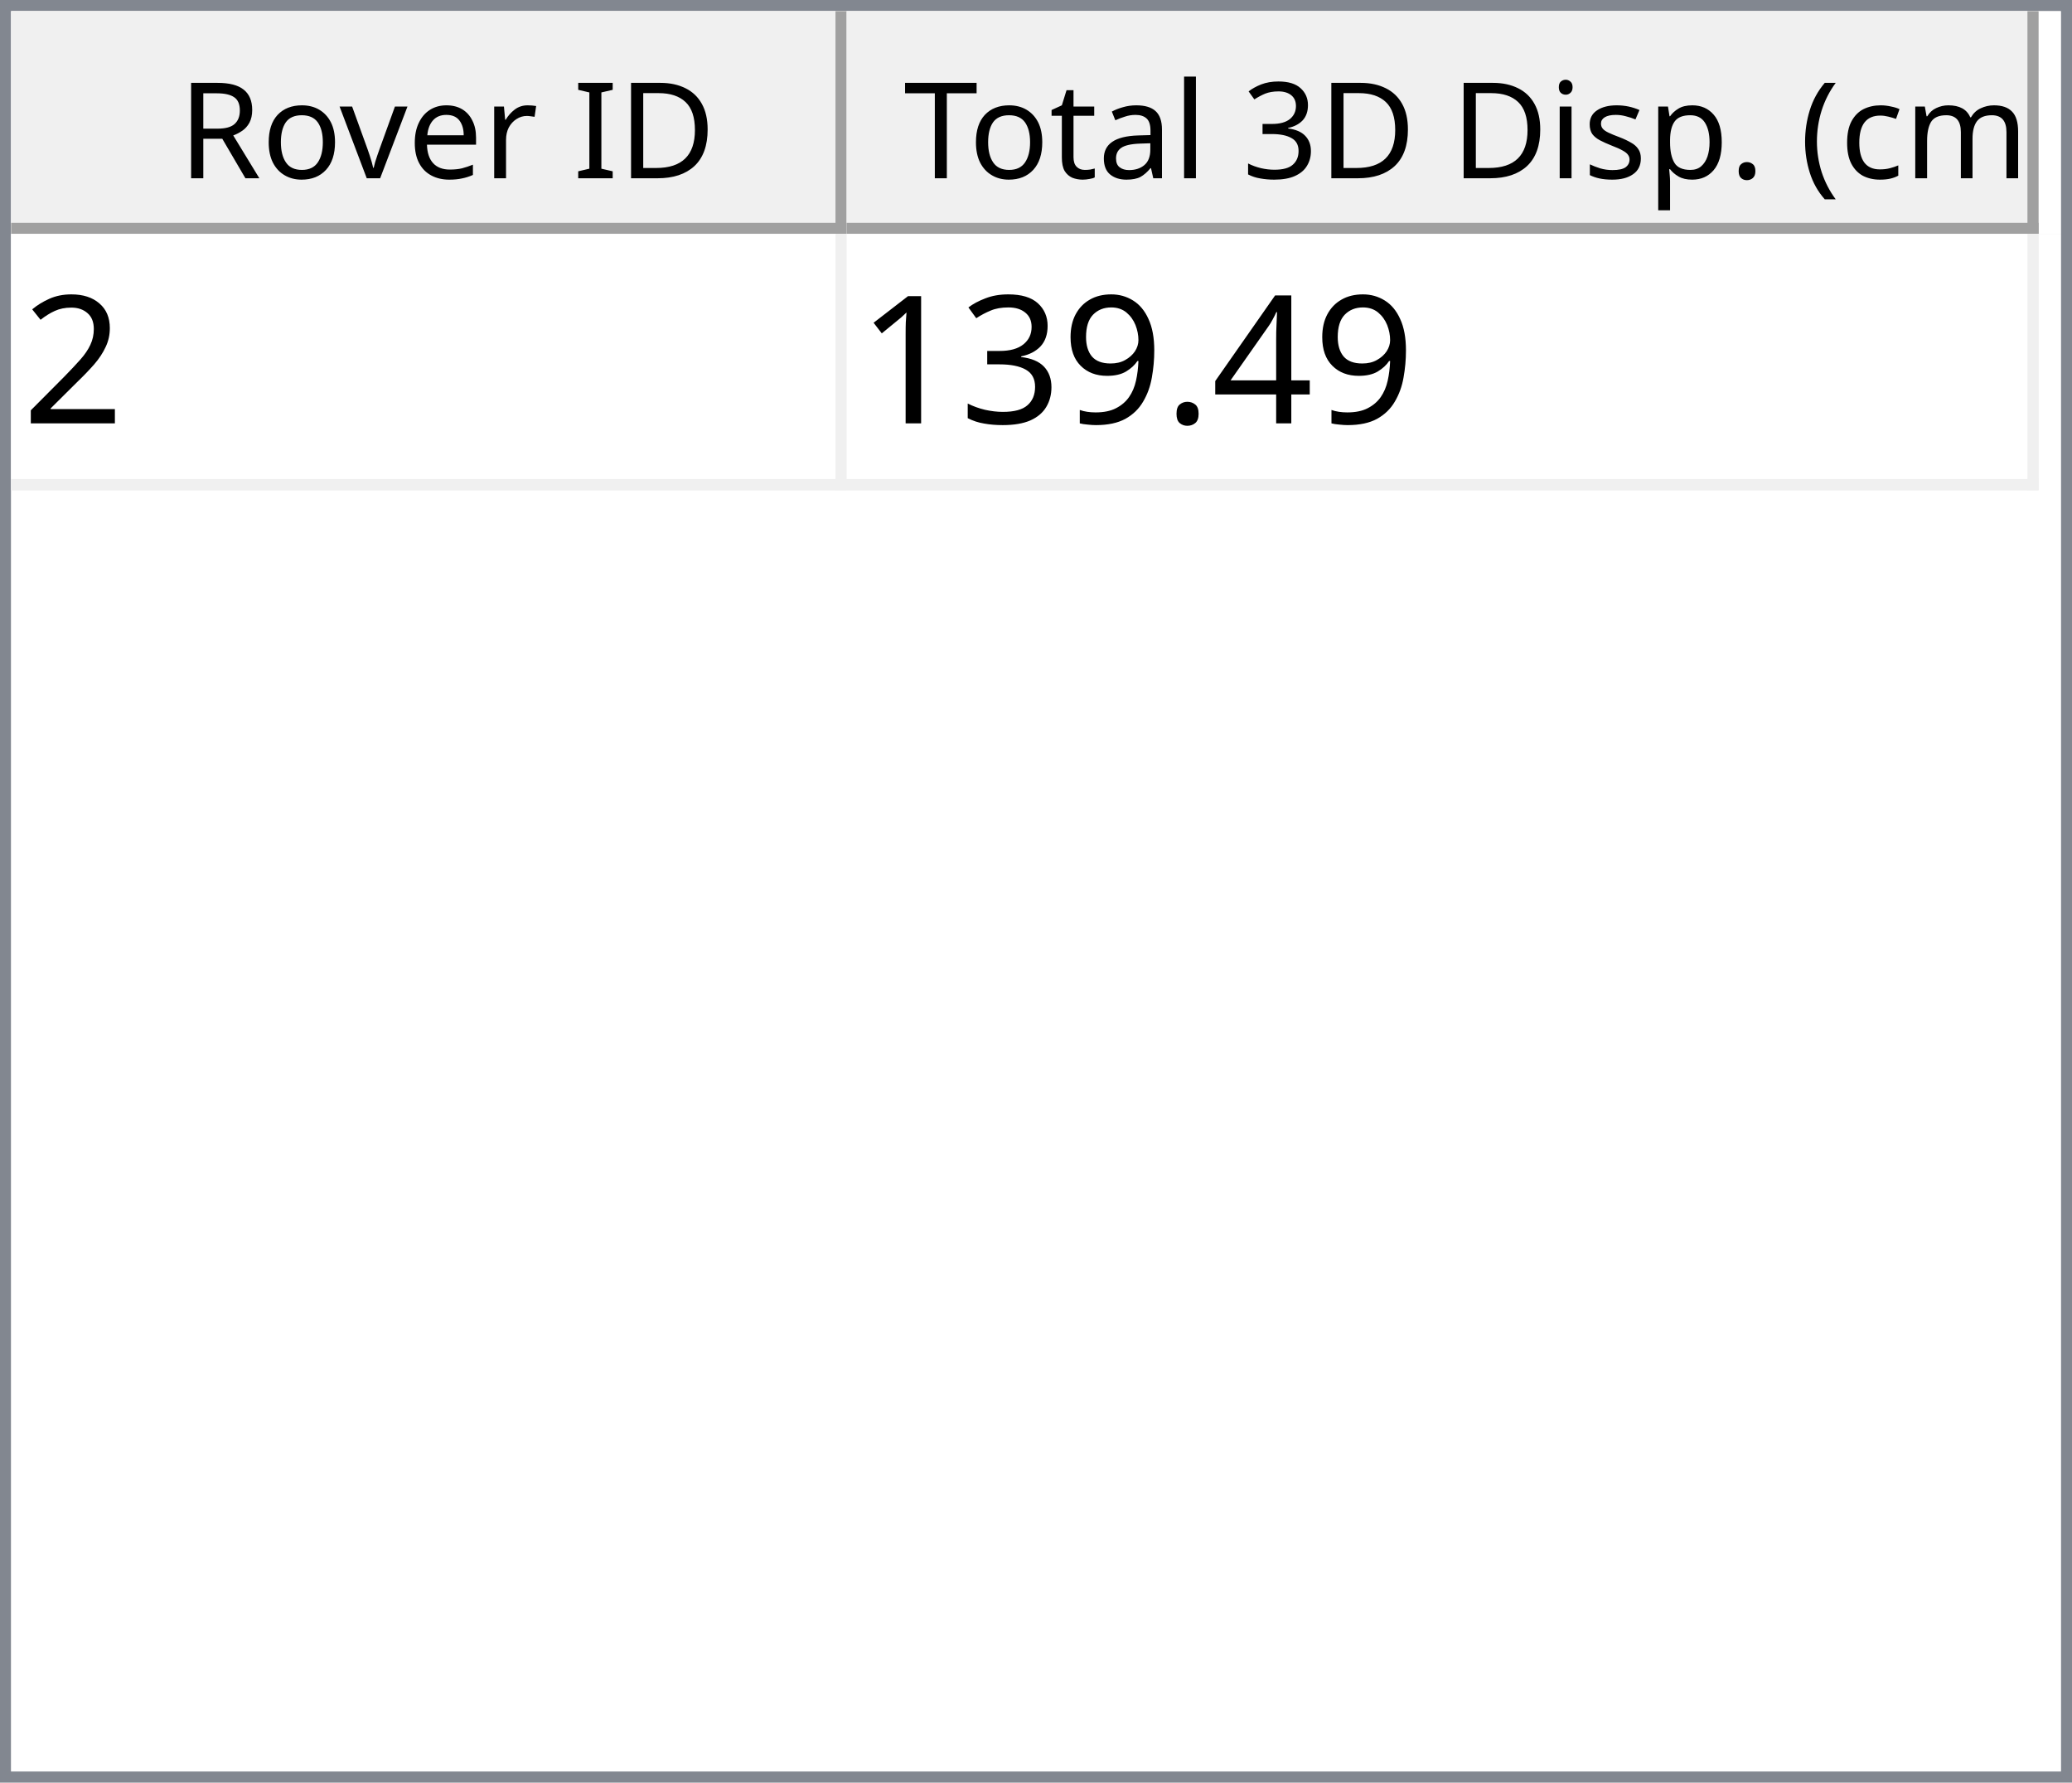
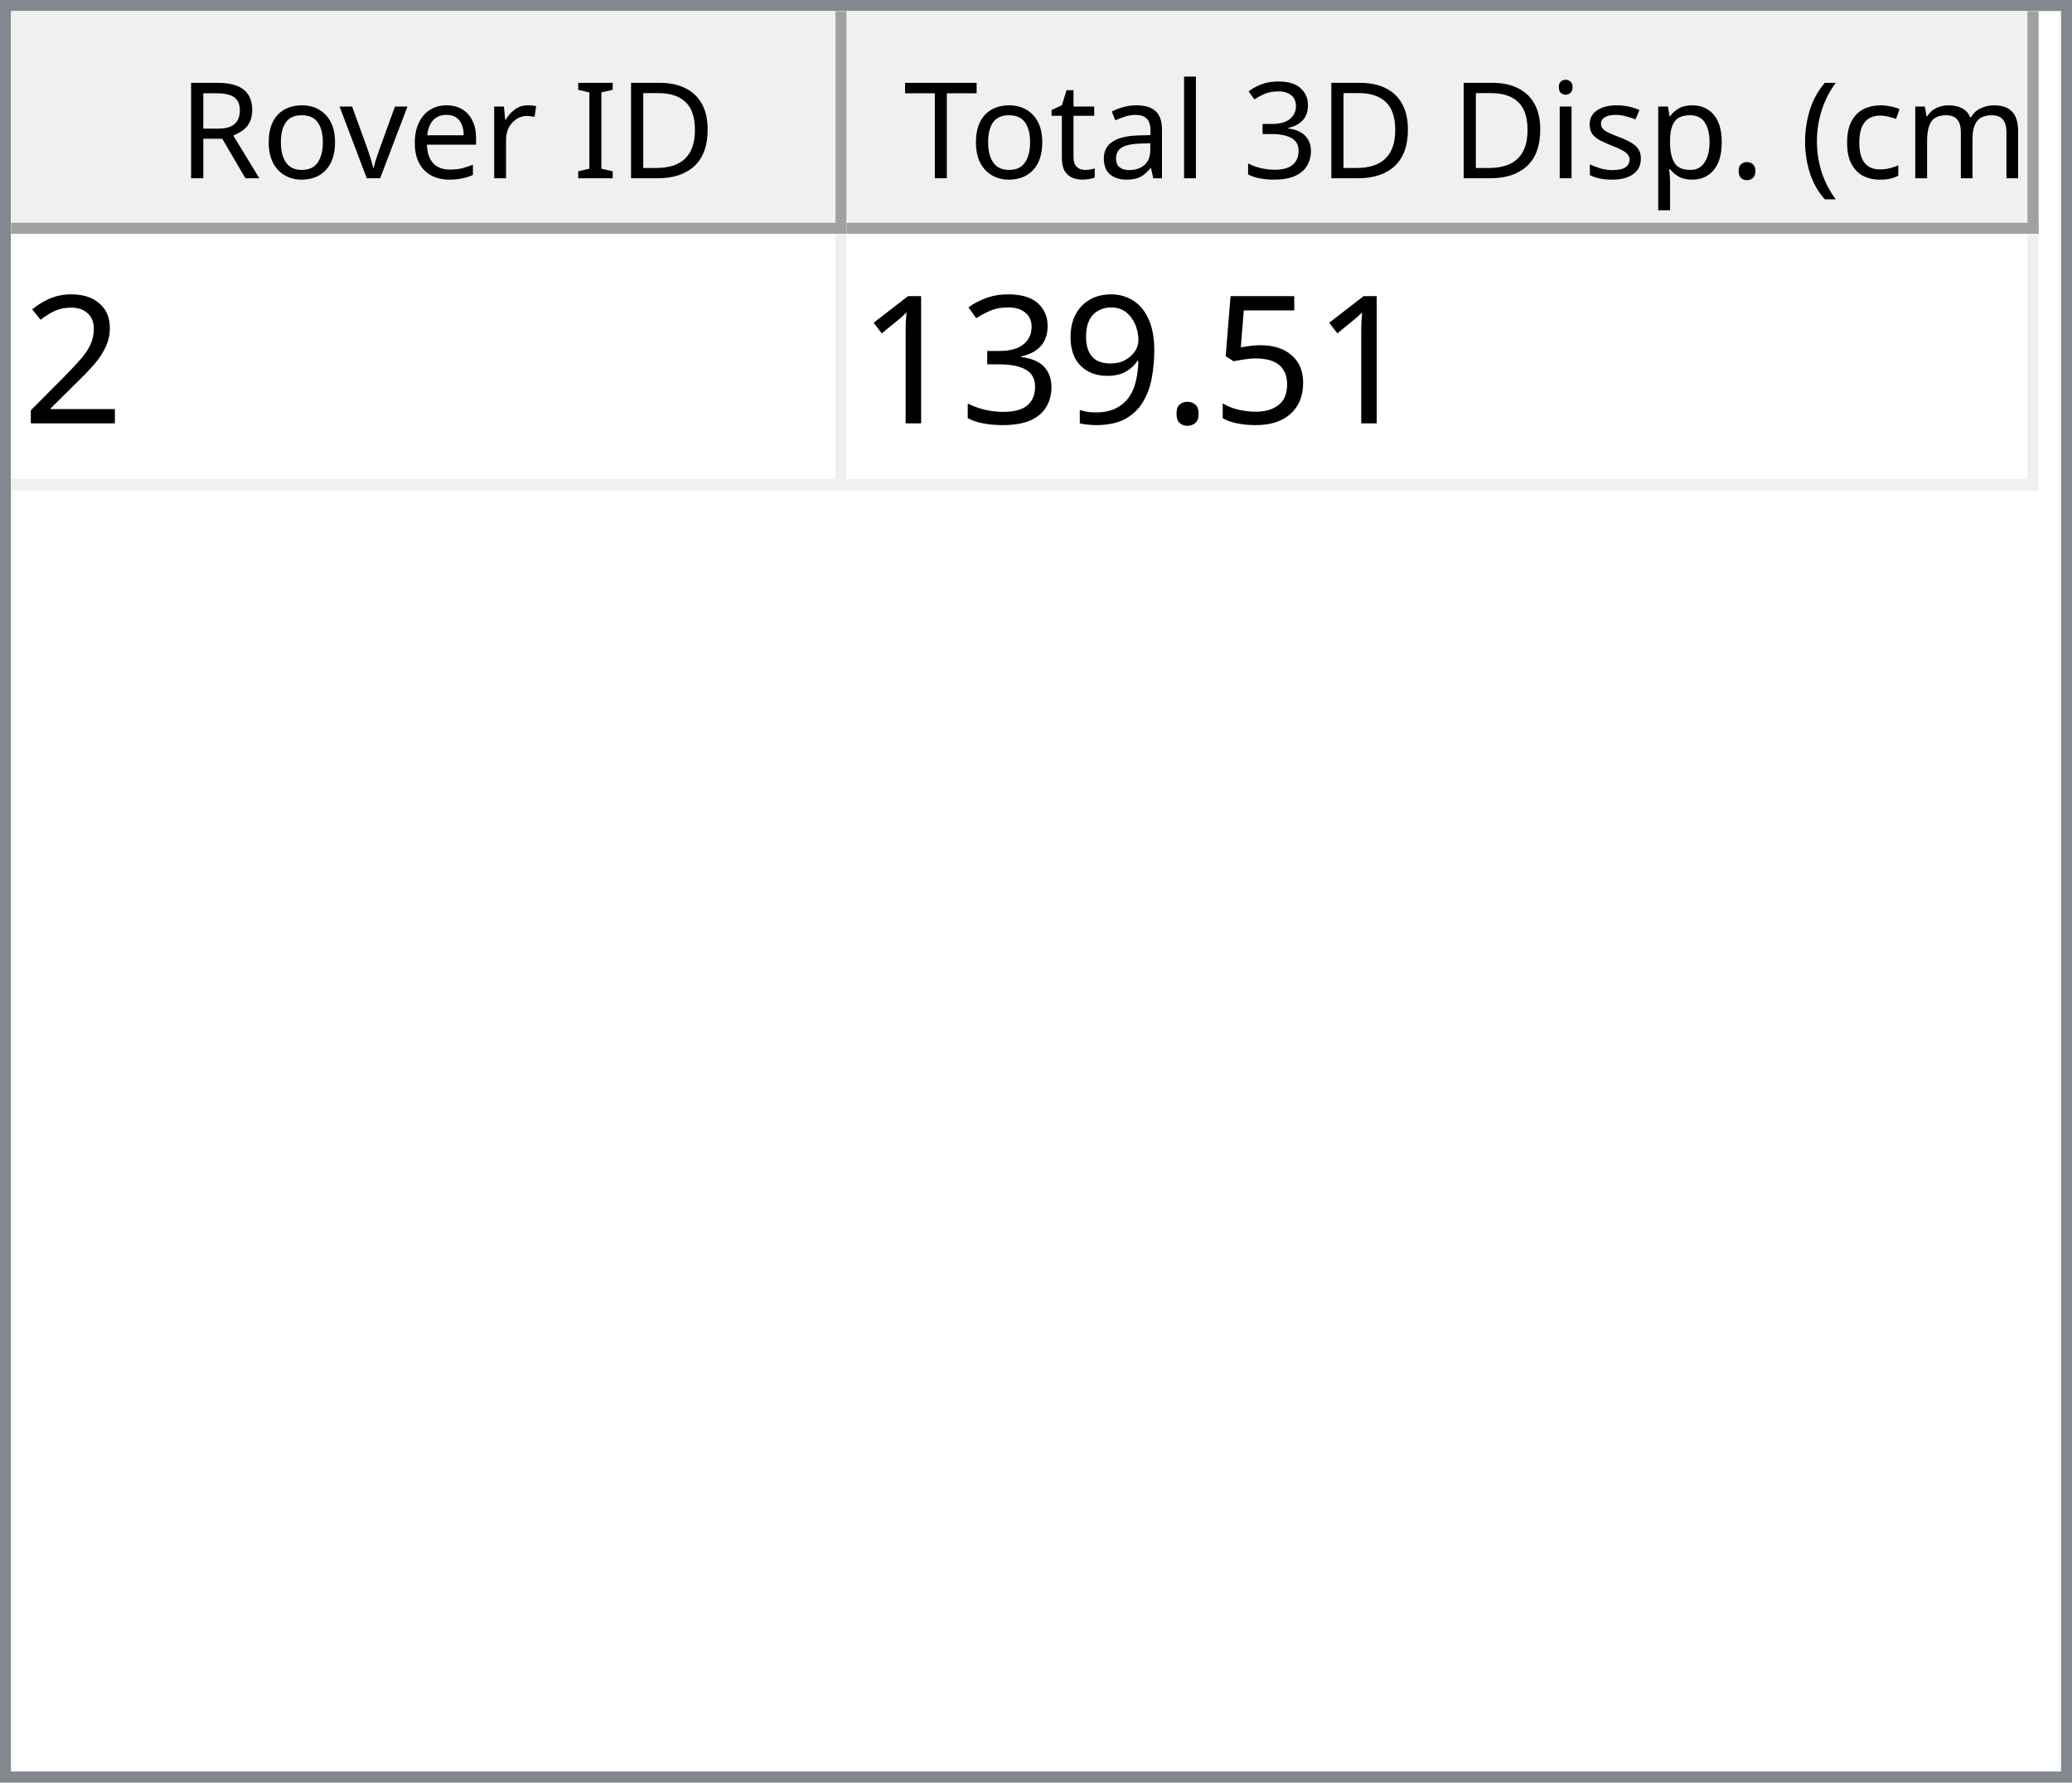
<svg xmlns="http://www.w3.org/2000/svg" style="fill-opacity:1; color-rendering:auto; color-interpolation:auto; text-rendering:auto; stroke:black; stroke-linecap:square; stroke-miterlimit:10; shape-rendering:auto; stroke-opacity:1; fill:black; stroke-dasharray:none; font-weight:normal; stroke-width:1; font-family:'Dialog'; font-style:normal; stroke-linejoin:miter; font-size:12px; stroke-dashoffset:0; image-rendering:auto;" width="186" height="160">
  <defs id="genericDefs" />
  <g>
    <defs id="defs1">
      <clipPath clipPathUnits="userSpaceOnUse" id="clipPath1">
        <path d="M0 0 L186 0 L186 160 L0 160 L0 0 Z" />
      </clipPath>
      <clipPath clipPathUnits="userSpaceOnUse" id="clipPath2">
        <path d="M0 0 L0 160 L186 160 L186 0 Z" />
      </clipPath>
      <clipPath clipPathUnits="userSpaceOnUse" id="clipPath3">
        <path d="M0 0 L0 20 L184 20 L184 0 Z" />
      </clipPath>
      <clipPath clipPathUnits="userSpaceOnUse" id="clipPath4">
        <path d="M0 0 L0 20 L75 20 L75 0 Z" />
      </clipPath>
      <clipPath clipPathUnits="userSpaceOnUse" id="clipPath5">
        <path d="M1 1 L1 19 L74 19 L74 1 Z" />
      </clipPath>
      <clipPath clipPathUnits="userSpaceOnUse" id="clipPath6">
        <path d="M0 0 L0 18 L73 18 L73 0 Z" />
      </clipPath>
      <clipPath clipPathUnits="userSpaceOnUse" id="clipPath7">
        <path d="M-0.5 -0.5 L-0.5 19.5 L74.5 19.5 L74.5 -0.5 Z" />
      </clipPath>
      <clipPath clipPathUnits="userSpaceOnUse" id="clipPath8">
        <path d="M0 0 L0 20 L107 20 L107 0 Z" />
      </clipPath>
      <clipPath clipPathUnits="userSpaceOnUse" id="clipPath9">
        <path d="M1 1 L1 19 L106 19 L106 1 Z" />
      </clipPath>
      <clipPath clipPathUnits="userSpaceOnUse" id="clipPath10">
        <path d="M0 0 L0 18 L105 18 L105 0 Z" />
      </clipPath>
      <clipPath clipPathUnits="userSpaceOnUse" id="clipPath11">
        <path d="M-0.5 -0.5 L-0.5 19.5 L106.5 19.5 L106.5 -0.5 Z" />
      </clipPath>
      <clipPath clipPathUnits="userSpaceOnUse" id="clipPath12">
        <path d="M0 0 L0 138 L184 138 L184 0 Z" />
      </clipPath>
      <clipPath clipPathUnits="userSpaceOnUse" id="clipPath13">
        <path d="M0 0 L0 23 L182 23 L182 0 Z" />
      </clipPath>
      <clipPath clipPathUnits="userSpaceOnUse" id="clipPath14">
        <path d="M-0.5 -0.5 L-0.5 22.5 L181.5 22.5 L181.5 -0.5 Z" />
      </clipPath>
      <clipPath clipPathUnits="userSpaceOnUse" id="clipPath15">
        <path d="M0 0 L0 22 L74 22 L74 0 Z" />
      </clipPath>
      <clipPath clipPathUnits="userSpaceOnUse" id="clipPath16">
        <path d="M0 0 L0 22 L106 22 L106 0 Z" />
      </clipPath>
      <font horiz-adv-x="64.551" id="font1">
        <font-face ascent="107.91" descent="25.098" units-per-em="100" style="font-style:normal; font-family:Segoe UI; font-weight:normal;" />
        <missing-glyph horiz-adv-x="64.551" d="M8.109 0 L8.109 68.266 L56.453 68.266 L56.453 0 L8.109 0 ZM15.328 7.234 L49.219 7.234 L49.219 61.031 L15.328 61.031 L15.328 7.234 Z" />
        <glyph unicode="D" horiz-adv-x="70.117" d="M9.188 0 L9.188 70.016 L28.516 70.016 Q65.531 70.016 65.531 35.891 Q65.531 19.672 55.25 9.836 Q44.969 0 27.734 0 L9.188 0 ZM17.391 62.594 L17.391 7.422 L27.828 7.422 Q41.609 7.422 49.273 14.797 Q56.938 22.172 56.938 35.688 Q56.938 62.594 28.328 62.594 L17.391 62.594 Z" />
        <glyph unicode="I" horiz-adv-x="26.611" d="M17.391 0 L9.188 0 L9.188 70.016 L17.391 70.016 L17.391 0 Z" />
        <glyph unicode=" " horiz-adv-x="27.393" d="" />
        <glyph unicode="r" horiz-adv-x="34.766" d="M34.188 41.891 Q32.078 43.5 28.125 43.5 Q23 43.5 19.555 38.672 Q16.109 33.844 16.109 25.484 L16.109 0 L8.109 0 L8.109 50 L16.109 50 L16.109 39.703 L16.312 39.703 Q18.016 44.969 21.531 47.922 Q25.047 50.875 29.391 50.875 Q32.516 50.875 34.188 50.203 L34.188 41.891 Z" />
        <glyph unicode="e" horiz-adv-x="52.295" d="M48.297 23 L12.984 23 Q13.188 14.656 17.484 10.109 Q21.781 5.562 29.297 5.562 Q37.75 5.562 44.828 11.141 L44.828 3.609 Q38.234 -1.172 27.391 -1.172 Q16.797 -1.172 10.742 5.641 Q4.688 12.453 4.688 24.812 Q4.688 36.469 11.305 43.82 Q17.922 51.172 27.734 51.172 Q37.547 51.172 42.922 44.828 Q48.297 38.484 48.297 27.203 L48.297 23 ZM40.094 29.781 Q40.047 36.719 36.75 40.578 Q33.453 44.438 27.594 44.438 Q21.922 44.438 17.969 40.383 Q14.016 36.328 13.094 29.781 L40.094 29.781 Z" />
        <glyph unicode="v" horiz-adv-x="47.9" d="M47.406 50 L27.484 0 L19.625 0 L0.688 50 L9.469 50 L22.172 13.672 Q23.578 9.672 23.922 6.688 L24.125 6.688 Q24.609 10.453 25.688 13.484 L38.969 50 L47.406 50 Z" />
        <glyph unicode="o" horiz-adv-x="58.594" d="M29 -1.172 Q17.922 -1.172 11.305 5.836 Q4.688 12.844 4.688 24.422 Q4.688 37.016 11.57 44.094 Q18.453 51.172 30.172 51.172 Q41.359 51.172 47.633 44.289 Q53.906 37.406 53.906 25.203 Q53.906 13.234 47.141 6.031 Q40.375 -1.172 29 -1.172 ZM29.594 44.438 Q21.875 44.438 17.383 39.188 Q12.891 33.938 12.891 24.703 Q12.891 15.828 17.43 10.695 Q21.969 5.562 29.594 5.562 Q37.359 5.562 41.531 10.594 Q45.703 15.625 45.703 24.906 Q45.703 34.281 41.531 39.359 Q37.359 44.438 29.594 44.438 Z" />
        <glyph unicode="R" horiz-adv-x="59.814" d="M59.375 0 L49.609 0 L37.891 19.625 Q36.281 22.359 34.766 24.289 Q33.25 26.219 31.664 27.438 Q30.078 28.656 28.25 29.219 Q26.422 29.781 24.125 29.781 L17.391 29.781 L17.391 0 L9.188 0 L9.188 70.016 L30.078 70.016 Q34.672 70.016 38.555 68.867 Q42.438 67.719 45.289 65.375 Q48.141 63.031 49.758 59.547 Q51.375 56.062 51.375 51.375 Q51.375 47.703 50.273 44.656 Q49.172 41.609 47.148 39.211 Q45.125 36.812 42.266 35.133 Q39.406 33.453 35.844 32.516 L35.844 32.328 Q37.594 31.547 38.891 30.547 Q40.188 29.547 41.359 28.18 Q42.531 26.812 43.68 25.078 Q44.828 23.344 46.234 21.047 L59.375 0 ZM17.391 62.594 L17.391 37.203 L28.516 37.203 Q31.594 37.203 34.203 38.133 Q36.812 39.062 38.719 40.797 Q40.625 42.531 41.703 45.047 Q42.781 47.562 42.781 50.688 Q42.781 56.297 39.141 59.445 Q35.5 62.594 28.609 62.594 L17.391 62.594 Z" />
        <glyph unicode=")" horiz-adv-x="30.176" d="M8.297 -15.922 L1.172 -15.922 Q16.406 2.344 16.406 26.812 Q16.406 51.469 1.078 70.016 L8.297 70.016 Q23.531 52.156 23.531 26.703 Q23.531 1.375 8.297 -15.922 Z" />
        <glyph unicode="m" horiz-adv-x="86.133" d="M79.109 0 L71.094 0 L71.094 28.719 Q71.094 37.016 68.531 40.727 Q65.969 44.438 59.906 44.438 Q54.781 44.438 51.195 39.75 Q47.609 35.062 47.609 28.516 L47.609 0 L39.594 0 L39.594 29.688 Q39.594 44.438 28.219 44.438 Q22.953 44.438 19.531 40.016 Q16.109 35.594 16.109 28.516 L16.109 0 L8.109 0 L8.109 50 L16.109 50 L16.109 42.094 L16.312 42.094 Q21.625 51.172 31.844 51.172 Q36.969 51.172 40.773 48.312 Q44.578 45.453 46 40.828 Q51.562 51.172 62.594 51.172 Q79.109 51.172 79.109 30.812 L79.109 0 Z" />
        <glyph unicode="c" horiz-adv-x="46.191" d="M42.188 2.297 Q36.422 -1.172 28.516 -1.172 Q17.828 -1.172 11.258 5.789 Q4.688 12.75 4.688 23.828 Q4.688 36.188 11.766 43.68 Q18.844 51.172 30.672 51.172 Q37.25 51.172 42.281 48.734 L42.281 40.531 Q36.719 44.438 30.375 44.438 Q22.703 44.438 17.797 38.945 Q12.891 33.453 12.891 24.516 Q12.891 15.719 17.508 10.641 Q22.125 5.562 29.891 5.562 Q36.422 5.562 42.188 9.906 L42.188 2.297 Z" />
        <glyph unicode="(" horiz-adv-x="30.176" d="M29.109 -15.922 L21.969 -15.922 Q6.844 1.375 6.844 26.703 Q6.844 52.156 21.969 70.016 L29.203 70.016 Q13.875 51.469 13.875 26.812 Q13.875 2.344 29.109 -15.922 Z" />
        <glyph unicode="." horiz-adv-x="21.68" d="M10.891 -1.078 Q8.641 -1.078 7.055 0.539 Q5.469 2.156 5.469 4.391 Q5.469 6.641 7.055 8.273 Q8.641 9.906 10.891 9.906 Q13.188 9.906 14.797 8.273 Q16.406 6.641 16.406 4.391 Q16.406 2.156 14.797 0.539 Q13.188 -1.078 10.891 -1.078 Z" />
        <glyph unicode="p" horiz-adv-x="58.789" d="M16.312 7.234 L16.109 7.234 L16.109 -23 L8.109 -23 L8.109 50 L16.109 50 L16.109 41.219 L16.312 41.219 Q22.219 51.172 33.594 51.172 Q43.266 51.172 48.688 44.461 Q54.109 37.75 54.109 26.469 Q54.109 13.922 48 6.375 Q41.891 -1.172 31.297 -1.172 Q21.578 -1.172 16.312 7.234 ZM16.109 27.391 L16.109 20.406 Q16.109 14.203 20.141 9.883 Q24.172 5.562 30.375 5.562 Q37.641 5.562 41.773 11.133 Q45.906 16.703 45.906 26.609 Q45.906 34.969 42.047 39.703 Q38.188 44.438 31.594 44.438 Q24.609 44.438 20.359 39.578 Q16.109 34.719 16.109 27.391 Z" />
        <glyph unicode="s" horiz-adv-x="42.432" d="M5.078 1.812 L5.078 10.406 Q11.625 5.562 19.484 5.562 Q30.031 5.562 30.031 12.594 Q30.031 14.594 29.125 15.992 Q28.219 17.391 26.68 18.461 Q25.141 19.531 23.07 20.383 Q21 21.234 18.609 22.172 Q15.281 23.484 12.766 24.828 Q10.25 26.172 8.57 27.859 Q6.891 29.547 6.031 31.695 Q5.172 33.844 5.172 36.719 Q5.172 40.234 6.789 42.945 Q8.406 45.656 11.086 47.484 Q13.766 49.312 17.211 50.242 Q20.656 51.172 24.312 51.172 Q30.812 51.172 35.938 48.922 L35.938 40.828 Q30.422 44.438 23.25 44.438 Q21 44.438 19.195 43.922 Q17.391 43.406 16.094 42.477 Q14.797 41.547 14.086 40.258 Q13.375 38.969 13.375 37.406 Q13.375 35.453 14.086 34.133 Q14.797 32.812 16.164 31.789 Q17.531 30.766 19.484 29.938 Q21.438 29.109 23.922 28.125 Q27.25 26.859 29.883 25.516 Q32.516 24.172 34.375 22.484 Q36.234 20.797 37.234 18.602 Q38.234 16.406 38.234 13.375 Q38.234 9.672 36.602 6.938 Q34.969 4.203 32.234 2.398 Q29.5 0.594 25.93 -0.289 Q22.359 -1.172 18.453 -1.172 Q10.75 -1.172 5.078 1.812 Z" />
        <glyph unicode="i" horiz-adv-x="24.219" d="M12.203 62.703 Q10.062 62.703 8.547 64.164 Q7.031 65.625 7.031 67.875 Q7.031 70.125 8.547 71.609 Q10.062 73.094 12.203 73.094 Q14.406 73.094 15.945 71.609 Q17.484 70.125 17.484 67.875 Q17.484 65.719 15.945 64.211 Q14.406 62.703 12.203 62.703 ZM16.109 0 L8.109 0 L8.109 50 L16.109 50 L16.109 0 Z" />
        <glyph unicode="3" horiz-adv-x="53.906" d="M46.531 19.828 Q46.531 15.094 44.75 11.211 Q42.969 7.328 39.719 4.57 Q36.469 1.812 31.93 0.297 Q27.391 -1.219 21.922 -1.219 Q11.922 -1.219 6 2.594 L6 11.188 Q13.094 5.609 22.219 5.609 Q25.875 5.609 28.828 6.539 Q31.781 7.469 33.906 9.227 Q36.031 10.984 37.18 13.477 Q38.328 15.969 38.328 19.094 Q38.328 32.812 18.797 32.812 L12.984 32.812 L12.984 39.594 L18.5 39.594 Q35.797 39.594 35.797 52.484 Q35.797 64.406 22.609 64.406 Q15.188 64.406 8.688 59.422 L8.688 67.188 Q15.375 71.188 24.609 71.188 Q29 71.188 32.57 69.969 Q36.141 68.75 38.68 66.555 Q41.219 64.359 42.609 61.281 Q44 58.203 44 54.5 Q44 40.672 30.031 36.719 L30.031 36.531 Q33.594 36.141 36.625 34.797 Q39.656 33.453 41.852 31.305 Q44.047 29.156 45.289 26.25 Q46.531 23.344 46.531 19.828 Z" />
        <glyph unicode="l" horiz-adv-x="24.219" d="M16.109 0 L8.109 0 L8.109 74.031 L16.109 74.031 L16.109 0 Z" />
        <glyph unicode="a" horiz-adv-x="50.879" d="M43.891 0 L35.891 0 L35.891 7.812 L35.688 7.812 Q30.469 -1.172 20.312 -1.172 Q12.844 -1.172 8.617 2.781 Q4.391 6.734 4.391 13.281 Q4.391 27.297 20.906 29.594 L35.891 31.688 Q35.891 44.438 25.594 44.438 Q16.547 44.438 9.281 38.281 L9.281 46.484 Q16.656 51.172 26.266 51.172 Q43.891 51.172 43.891 32.516 L43.891 0 ZM35.891 25.297 L23.828 23.641 Q18.266 22.859 15.43 20.875 Q12.594 18.891 12.594 13.875 Q12.594 10.203 15.211 7.883 Q17.828 5.562 22.172 5.562 Q28.125 5.562 32.008 9.742 Q35.891 13.922 35.891 20.312 L35.891 25.297 Z" />
        <glyph unicode="t" horiz-adv-x="33.887" d="M31.297 0.484 Q28.469 -1.078 23.828 -1.078 Q10.688 -1.078 10.688 13.578 L10.688 43.172 L2.094 43.172 L2.094 50 L10.688 50 L10.688 62.203 L18.703 64.797 L18.703 50 L31.297 50 L31.297 43.172 L18.703 43.172 L18.703 14.984 Q18.703 9.969 20.414 7.82 Q22.125 5.672 26.078 5.672 Q29.109 5.672 31.297 7.328 L31.297 0.484 Z" />
        <glyph unicode="T" horiz-adv-x="52.393" d="M50.594 62.594 L30.375 62.594 L30.375 0 L22.172 0 L22.172 62.594 L2 62.594 L2 70.016 L50.594 70.016 L50.594 62.594 Z" />
      </font>
      <font horiz-adv-x="75.0" id="font2">
        <font-face ascent="100.537" descent="21.973" units-per-em="100" style="font-style:normal; font-family:sans-serif; font-weight:normal;" />
        <missing-glyph horiz-adv-x="75.0" d="M12.5 0 L12.5 62.5 L62.5 62.5 L62.5 0 L12.5 0 ZM14.062 1.562 L60.938 1.562 L60.938 60.938 L14.062 60.938 L14.062 1.562 Z" />
        <glyph unicode="2" horiz-adv-x="55.615" d="M50.344 8.453 L50.344 0 L3.031 0 Q2.938 3.172 4.047 6.109 Q5.859 10.938 9.836 15.625 Q13.812 20.312 21.344 26.469 Q33.016 36.031 37.117 41.625 Q41.219 47.219 41.219 52.203 Q41.219 57.422 37.477 61.008 Q33.734 64.594 27.734 64.594 Q21.391 64.594 17.578 60.789 Q13.766 56.984 13.719 50.25 L4.688 51.172 Q5.609 61.281 11.664 66.578 Q17.719 71.875 27.938 71.875 Q38.234 71.875 44.242 66.164 Q50.25 60.453 50.25 52 Q50.25 47.703 48.492 43.555 Q46.734 39.406 42.656 34.812 Q38.578 30.219 29.109 22.219 Q21.188 15.578 18.945 13.211 Q16.703 10.844 15.234 8.453 L50.344 8.453 Z" />
-         <glyph unicode="4" horiz-adv-x="55.615" d="M32.328 0 L32.328 17.141 L1.266 17.141 L1.266 25.203 L33.938 71.578 L41.109 71.578 L41.109 25.203 L50.781 25.203 L50.781 17.141 L41.109 17.141 L41.109 0 L32.328 0 ZM32.328 25.203 L32.328 57.469 L9.906 25.203 L32.328 25.203 Z" />
+         <glyph unicode="5" horiz-adv-x="55.615" d="M4.156 18.75 L13.375 19.531 Q14.406 12.797 18.141 9.398 Q21.875 6 27.156 6 Q33.5 6 37.891 10.789 Q42.281 15.578 42.281 23.484 Q42.281 31 38.062 35.352 Q33.844 39.703 27 39.703 Q22.75 39.703 19.336 37.773 Q15.922 35.844 13.969 32.766 L5.719 33.844 L12.641 70.609 L48.25 70.609 L48.25 62.203 L19.672 62.203 L15.828 42.969 Q22.266 47.469 29.344 47.469 Q38.719 47.469 45.164 40.969 Q51.609 34.469 51.609 24.266 Q51.609 14.547 45.953 7.469 Q39.062 -1.219 27.156 -1.219 Q17.391 -1.219 11.211 4.25 Q5.031 9.719 4.156 18.75 Z" />
        <glyph unicode="." horiz-adv-x="27.783" d="M9.078 0 L9.078 10.016 L19.094 10.016 L19.094 0 L9.078 0 Z" />
        <glyph unicode="9" horiz-adv-x="55.615" d="M5.469 16.547 L13.922 17.328 Q14.984 11.375 18.016 8.688 Q21.047 6 25.781 6 Q29.828 6 32.883 7.859 Q35.938 9.719 37.891 12.82 Q39.844 15.922 41.164 21.195 Q42.484 26.469 42.484 31.938 Q42.484 32.516 42.438 33.688 Q39.797 29.5 35.234 26.883 Q30.672 24.266 25.344 24.266 Q16.453 24.266 10.305 30.711 Q4.156 37.156 4.156 47.703 Q4.156 58.594 10.578 65.234 Q17 71.875 26.656 71.875 Q33.641 71.875 39.43 68.117 Q45.219 64.359 48.219 57.398 Q51.219 50.438 51.219 37.25 Q51.219 23.531 48.242 15.406 Q45.266 7.281 39.383 3.031 Q33.5 -1.219 25.594 -1.219 Q17.188 -1.219 11.867 3.445 Q6.547 8.109 5.469 16.547 ZM41.453 48.141 Q41.453 55.719 37.43 60.156 Q33.406 64.594 27.734 64.594 Q21.875 64.594 17.531 59.812 Q13.188 55.031 13.188 47.406 Q13.188 40.578 17.312 36.305 Q21.438 32.031 27.484 32.031 Q33.594 32.031 37.523 36.305 Q41.453 40.578 41.453 48.141 Z" />
        <glyph unicode="3" horiz-adv-x="55.615" d="M4.203 18.891 L12.984 20.062 Q14.5 12.594 18.141 9.297 Q21.781 6 27 6 Q33.203 6 37.477 10.297 Q41.75 14.594 41.75 20.953 Q41.75 27 37.797 30.93 Q33.844 34.859 27.734 34.859 Q25.25 34.859 21.531 33.891 L22.516 41.609 Q23.391 41.5 23.922 41.5 Q29.547 41.5 34.039 44.43 Q38.531 47.359 38.531 53.469 Q38.531 58.297 35.258 61.477 Q31.984 64.656 26.812 64.656 Q21.688 64.656 18.266 61.43 Q14.844 58.203 13.875 51.766 L5.078 53.328 Q6.688 62.156 12.398 67.016 Q18.109 71.875 26.609 71.875 Q32.469 71.875 37.398 69.359 Q42.328 66.844 44.945 62.5 Q47.562 58.156 47.562 53.266 Q47.562 48.641 45.07 44.828 Q42.578 41.016 37.703 38.766 Q44.047 37.312 47.562 32.695 Q51.078 28.078 51.078 21.141 Q51.078 11.766 44.242 5.25 Q37.406 -1.266 26.953 -1.266 Q17.531 -1.266 11.305 4.352 Q5.078 9.969 4.203 18.891 Z" />
        <glyph unicode="1" horiz-adv-x="55.615" d="M37.25 0 L28.469 0 L28.469 56 Q25.297 52.984 20.141 49.953 Q14.984 46.922 10.891 45.406 L10.891 53.906 Q18.266 57.375 23.781 62.305 Q29.297 67.234 31.594 71.875 L37.25 71.875 L37.25 0 Z" />
      </font>
    </defs>
    <g style="fill:white; stroke:white;">
      <rect x="0" y="0" width="186" style="clip-path:url(#clipPath1); stroke:none;" height="160" />
    </g>
    <g style="fill:white; text-rendering:optimizeSpeed; color-rendering:optimizeSpeed; image-rendering:optimizeSpeed; shape-rendering:crispEdges; stroke:white; color-interpolation:sRGB;">
      <rect x="0" width="186" height="160" y="0" style="stroke:none;" />
      <path style="stroke:none;" d="M0 160 L186 160 L186 0 L0 0 Z" />
    </g>
    <g style="fill:rgb(240,240,240); font-family:'Segoe UI'; stroke:rgb(240,240,240);">
      <rect x="0" y="0" width="186" style="clip-path:url(#clipPath2); stroke:none;" height="160" />
    </g>
    <g style="fill:rgb(130,135,144); font-family:'Segoe UI'; stroke:rgb(130,135,144);">
      <path d="M0 0 L186 0 L186 160 L0 160 L0 0 ZM1 1 L185 1 L185 159 L1 159 L1 1 Z" style="fill-rule:evenodd; clip-path:url(#clipPath2); stroke:none;" />
    </g>
    <g style="fill:white; font-family:'Segoe UI'; stroke:white;" transform="translate(1,1)">
      <rect x="0" y="0" width="184" style="clip-path:url(#clipPath3); stroke:none;" height="20" />
    </g>
    <g style="fill:rgb(240,240,240); font-family:'Segoe UI'; stroke:rgb(240,240,240);" transform="translate(1,1)">
      <rect x="0" y="0" width="75" style="clip-path:url(#clipPath4); stroke:none;" height="20" />
    </g>
    <g style="font-family:'Segoe UI';" transform="translate(2,2)">
      <text x="14" xml:space="preserve" y="14" style="clip-path:url(#clipPath6); stroke:none;">Rover ID</text>
    </g>
    <g style="fill:rgb(160,160,160); font-family:'Segoe UI'; stroke:rgb(160,160,160); stroke-linejoin:bevel;" transform="translate(1.5,1.5)">
      <line x1="74" x2="74" y1="0" style="fill:none; clip-path:url(#clipPath7);" y2="19" />
    </g>
    <g style="fill:rgb(160,160,160); font-family:'Segoe UI'; stroke:rgb(160,160,160); stroke-linejoin:bevel;" transform="matrix(1,0,0,1,1,1) translate(0.5,0.5)">
      <line x1="0" x2="74" y1="19" style="fill:none; clip-path:url(#clipPath7);" y2="19" />
    </g>
    <g style="fill:rgb(240,240,240); font-family:'Segoe UI'; stroke:rgb(240,240,240);" transform="translate(76,1)">
      <rect x="0" y="0" width="107" style="clip-path:url(#clipPath8); stroke:none;" height="20" />
    </g>
    <g style="font-family:'Segoe UI';" transform="translate(77,2)">
      <text x="1" xml:space="preserve" y="14" style="clip-path:url(#clipPath10); stroke:none;"> Total 3D Disp. (cm)</text>
    </g>
    <g style="fill:rgb(160,160,160); font-family:'Segoe UI'; stroke:rgb(160,160,160); stroke-linejoin:bevel;" transform="translate(76.5,1.5)">
      <line x1="106" x2="106" y1="0" style="fill:none; clip-path:url(#clipPath11);" y2="19" />
    </g>
    <g style="fill:rgb(160,160,160); font-family:'Segoe UI'; stroke:rgb(160,160,160); stroke-linejoin:bevel;" transform="matrix(1,0,0,1,76,1) translate(0.5,0.5)">
      <line x1="0" x2="106" y1="19" style="fill:none; clip-path:url(#clipPath11);" y2="19" />
    </g>
    <g style="fill:white; font-family:'Segoe UI'; stroke:white;" transform="translate(1,21)">
      <rect x="0" y="0" width="184" style="clip-path:url(#clipPath12); stroke:none;" height="138" />
    </g>
    <g style="fill:rgb(240,240,240); font-size:16px; font-family:sans-serif; stroke:rgb(240,240,240);" transform="translate(1,21)">
      <rect x="0" y="0" width="182" style="clip-path:url(#clipPath13); stroke:none;" height="23" />
      <line transform="translate(0.5,0.5)" x1="0" x2="181" y1="22" style="clip-path:url(#clipPath14); fill:none; stroke-linejoin:bevel;" y2="22" />
    </g>
    <g transform="matrix(1,0,0,1,1,21) translate(0.5,0.5)" style="fill:rgb(240,240,240); font-size:16px; font-family:sans-serif; stroke:rgb(240,240,240); stroke-linejoin:bevel;">
      <line x1="74" x2="74" y1="0" style="fill:none; clip-path:url(#clipPath14);" y2="22" />
    </g>
    <g transform="matrix(1,0,0,1,1,21) translate(0.5,0.5)" style="fill:rgb(240,240,240); font-size:16px; font-family:sans-serif; stroke:rgb(240,240,240); stroke-linejoin:bevel;">
      <line x1="181" x2="181" y1="0" style="fill:none; clip-path:url(#clipPath14);" y2="22" />
    </g>
    <g style="fill:white; font-size:16px; font-family:sans-serif; stroke:white;" transform="matrix(1,0,0,1,1,21)">
      <rect x="0" y="0" width="74" style="clip-path:url(#clipPath15); stroke:none;" height="22" />
      <text x="1" y="17" style="fill:black; clip-path:url(#clipPath15); stroke:none;" xml:space="preserve">2</text>
    </g>
    <g style="fill:white; font-size:16px; font-family:sans-serif; stroke:white;" transform="matrix(1,0,0,1,1,21) translate(75,0)">
      <rect x="0" y="0" width="106" style="clip-path:url(#clipPath16); stroke:none;" height="22" />
-       <text x="1" y="17" style="fill:black; clip-path:url(#clipPath16); stroke:none;" xml:space="preserve">139.49</text>
+       <text x="1" y="17" style="fill:black; clip-path:url(#clipPath16); stroke:none;" xml:space="preserve">139.51</text>
    </g>
  </g>
</svg>
